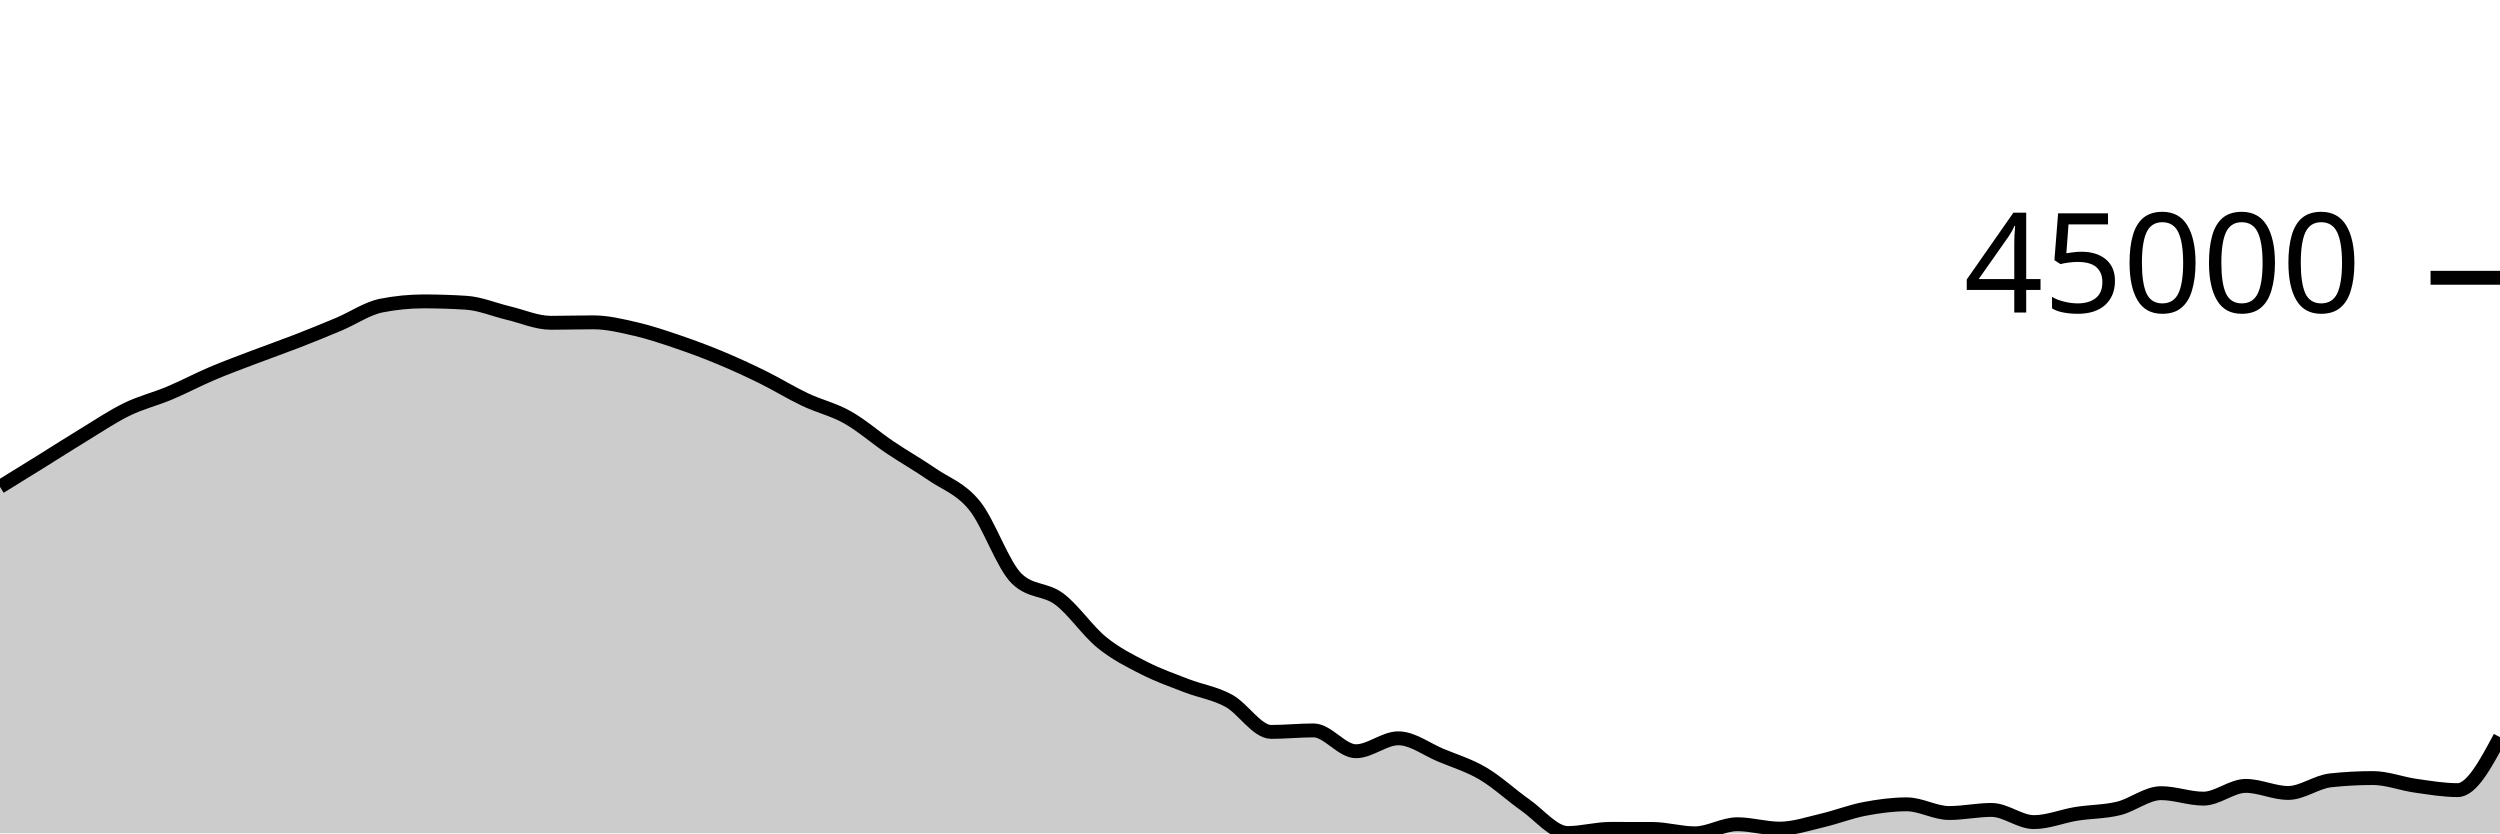
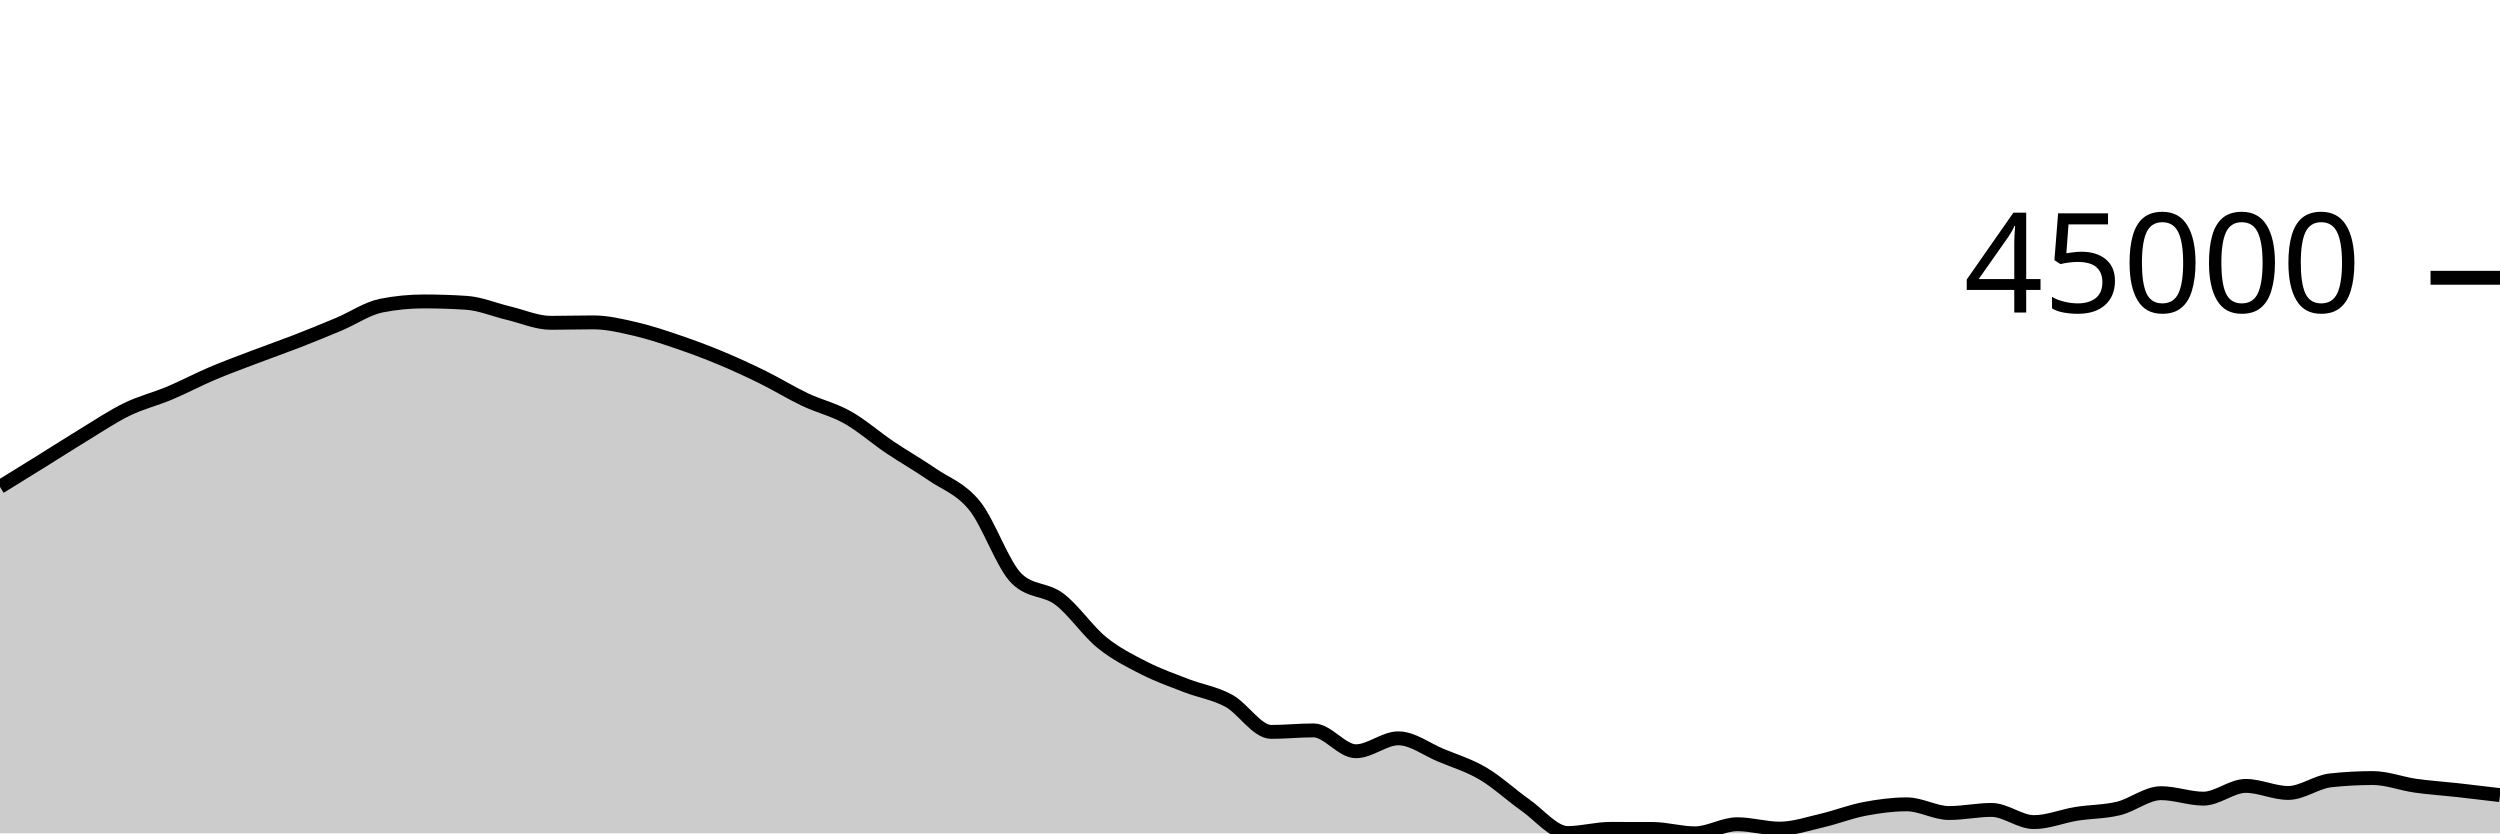
<svg xmlns="http://www.w3.org/2000/svg" viewBox="0 0 180 60">
  <g transform="translate(0,20)">
-     <path class="area" fill="rgba(0, 0, 0, 0.2)" d="M0,15.055C1.017,14.427,2.034,13.799,3.051,13.167C4.068,12.535,5.085,11.879,6.102,11.262C7.119,10.644,8.136,9.958,9.153,9.465C10.169,8.972,11.186,8.73,12.203,8.303C13.22,7.876,14.237,7.333,15.254,6.901C16.271,6.468,17.288,6.097,18.305,5.709C19.322,5.322,20.339,4.969,21.356,4.574C22.373,4.179,23.39,3.767,24.407,3.338C25.424,2.909,26.441,2.202,27.458,2.002C28.475,1.801,29.492,1.7,30.508,1.7C31.525,1.7,32.542,1.733,33.559,1.798C34.576,1.863,35.593,2.302,36.61,2.543C37.627,2.783,38.644,3.241,39.661,3.241C40.678,3.241,41.695,3.208,42.712,3.208C43.729,3.208,44.746,3.457,45.763,3.691C46.78,3.926,47.797,4.27,48.814,4.616C49.831,4.962,50.847,5.341,51.864,5.765C52.881,6.188,53.898,6.656,54.915,7.157C55.932,7.658,56.949,8.289,57.966,8.77C58.983,9.252,60,9.475,61.017,10.047C62.034,10.619,63.051,11.516,64.068,12.202C65.085,12.887,66.102,13.459,67.119,14.159C68.136,14.859,69.153,15.151,70.169,16.404C71.186,17.657,72.203,20.705,73.22,21.677C74.237,22.649,75.254,22.373,76.271,23.135C77.288,23.898,78.305,25.423,79.322,26.25C80.339,27.078,81.356,27.58,82.373,28.099C83.39,28.619,84.407,28.975,85.424,29.368C86.441,29.761,87.458,29.902,88.475,30.456C89.492,31.011,90.508,32.697,91.525,32.697C92.542,32.697,93.559,32.589,94.576,32.589C95.593,32.589,96.61,34.089,97.627,34.089C98.644,34.089,99.661,33.158,100.678,33.158C101.695,33.158,102.712,33.948,103.729,34.372C104.746,34.796,105.763,35.101,106.78,35.7C107.797,36.3,108.814,37.256,109.831,37.969C110.847,38.682,111.864,39.978,112.881,39.978C113.898,39.978,114.915,39.68,115.932,39.68C116.949,39.68,117.966,39.682,118.983,39.685C120,39.689,121.017,40,122.034,40C123.051,40,124.068,39.345,125.085,39.345C126.102,39.345,127.119,39.661,128.136,39.661C129.153,39.661,130.169,39.314,131.186,39.077C132.203,38.841,133.22,38.438,134.237,38.244C135.254,38.049,136.271,37.912,137.288,37.912C138.305,37.912,139.322,38.537,140.339,38.537C141.356,38.537,142.373,38.315,143.39,38.315C144.407,38.315,145.424,39.192,146.441,39.192C147.458,39.192,148.475,38.761,149.492,38.597C150.508,38.433,151.525,38.454,152.542,38.206C153.559,37.958,154.576,37.108,155.593,37.108C156.61,37.108,157.627,37.502,158.644,37.502C159.661,37.502,160.678,36.584,161.695,36.584C162.712,36.584,163.729,37.093,164.746,37.093C165.763,37.093,166.78,36.296,167.797,36.185C168.814,36.075,169.831,36.02,170.847,36.02C171.864,36.02,172.881,36.423,173.898,36.568C174.915,36.713,175.932,36.889,176.949,36.889C177.966,36.889,178.983,34.982,180,33.076L180,40C178.983,40,177.966,40,176.949,40C175.932,40,174.915,40,173.898,40C172.881,40,171.864,40,170.847,40C169.831,40,168.814,40,167.797,40C166.78,40,165.763,40,164.746,40C163.729,40,162.712,40,161.695,40C160.678,40,159.661,40,158.644,40C157.627,40,156.61,40,155.593,40C154.576,40,153.559,40,152.542,40C151.525,40,150.508,40,149.492,40C148.475,40,147.458,40,146.441,40C145.424,40,144.407,40,143.39,40C142.373,40,141.356,40,140.339,40C139.322,40,138.305,40,137.288,40C136.271,40,135.254,40,134.237,40C133.22,40,132.203,40,131.186,40C130.169,40,129.153,40,128.136,40C127.119,40,126.102,40,125.085,40C124.068,40,123.051,40,122.034,40C121.017,40,120,40,118.983,40C117.966,40,116.949,40,115.932,40C114.915,40,113.898,40,112.881,40C111.864,40,110.847,40,109.831,40C108.814,40,107.797,40,106.78,40C105.763,40,104.746,40,103.729,40C102.712,40,101.695,40,100.678,40C99.661,40,98.644,40,97.627,40C96.61,40,95.593,40,94.576,40C93.559,40,92.542,40,91.525,40C90.508,40,89.492,40,88.475,40C87.458,40,86.441,40,85.424,40C84.407,40,83.39,40,82.373,40C81.356,40,80.339,40,79.322,40C78.305,40,77.288,40,76.271,40C75.254,40,74.237,40,73.22,40C72.203,40,71.186,40,70.169,40C69.153,40,68.136,40,67.119,40C66.102,40,65.085,40,64.068,40C63.051,40,62.034,40,61.017,40C60,40,58.983,40,57.966,40C56.949,40,55.932,40,54.915,40C53.898,40,52.881,40,51.864,40C50.847,40,49.831,40,48.814,40C47.797,40,46.78,40,45.763,40C44.746,40,43.729,40,42.712,40C41.695,40,40.678,40,39.661,40C38.644,40,37.627,40,36.61,40C35.593,40,34.576,40,33.559,40C32.542,40,31.525,40,30.508,40C29.492,40,28.475,40,27.458,40C26.441,40,25.424,40,24.407,40C23.39,40,22.373,40,21.356,40C20.339,40,19.322,40,18.305,40C17.288,40,16.271,40,15.254,40C14.237,40,13.22,40,12.203,40C11.186,40,10.169,40,9.153,40C8.136,40,7.119,40,6.102,40C5.085,40,4.068,40,3.051,40C2.034,40,1.017,40,0,40Z" />
-     <path class="line" stroke="black" fill="none" d="M0,15.055C1.017,14.427,2.034,13.799,3.051,13.167C4.068,12.535,5.085,11.879,6.102,11.262C7.119,10.644,8.136,9.958,9.153,9.465C10.169,8.972,11.186,8.73,12.203,8.303C13.22,7.876,14.237,7.333,15.254,6.901C16.271,6.468,17.288,6.097,18.305,5.709C19.322,5.322,20.339,4.969,21.356,4.574C22.373,4.179,23.39,3.767,24.407,3.338C25.424,2.909,26.441,2.202,27.458,2.002C28.475,1.801,29.492,1.7,30.508,1.7C31.525,1.7,32.542,1.733,33.559,1.798C34.576,1.863,35.593,2.302,36.61,2.543C37.627,2.783,38.644,3.241,39.661,3.241C40.678,3.241,41.695,3.208,42.712,3.208C43.729,3.208,44.746,3.457,45.763,3.691C46.78,3.926,47.797,4.27,48.814,4.616C49.831,4.962,50.847,5.341,51.864,5.765C52.881,6.188,53.898,6.656,54.915,7.157C55.932,7.658,56.949,8.289,57.966,8.77C58.983,9.252,60,9.475,61.017,10.047C62.034,10.619,63.051,11.516,64.068,12.202C65.085,12.887,66.102,13.459,67.119,14.159C68.136,14.859,69.153,15.151,70.169,16.404C71.186,17.657,72.203,20.705,73.22,21.677C74.237,22.649,75.254,22.373,76.271,23.135C77.288,23.898,78.305,25.423,79.322,26.25C80.339,27.078,81.356,27.58,82.373,28.099C83.39,28.619,84.407,28.975,85.424,29.368C86.441,29.761,87.458,29.902,88.475,30.456C89.492,31.011,90.508,32.697,91.525,32.697C92.542,32.697,93.559,32.589,94.576,32.589C95.593,32.589,96.61,34.089,97.627,34.089C98.644,34.089,99.661,33.158,100.678,33.158C101.695,33.158,102.712,33.948,103.729,34.372C104.746,34.796,105.763,35.101,106.78,35.7C107.797,36.3,108.814,37.256,109.831,37.969C110.847,38.682,111.864,39.978,112.881,39.978C113.898,39.978,114.915,39.68,115.932,39.68C116.949,39.68,117.966,39.682,118.983,39.685C120,39.689,121.017,40,122.034,40C123.051,40,124.068,39.345,125.085,39.345C126.102,39.345,127.119,39.661,128.136,39.661C129.153,39.661,130.169,39.314,131.186,39.077C132.203,38.841,133.22,38.438,134.237,38.244C135.254,38.049,136.271,37.912,137.288,37.912C138.305,37.912,139.322,38.537,140.339,38.537C141.356,38.537,142.373,38.315,143.39,38.315C144.407,38.315,145.424,39.192,146.441,39.192C147.458,39.192,148.475,38.761,149.492,38.597C150.508,38.433,151.525,38.454,152.542,38.206C153.559,37.958,154.576,37.108,155.593,37.108C156.61,37.108,157.627,37.502,158.644,37.502C159.661,37.502,160.678,36.584,161.695,36.584C162.712,36.584,163.729,37.093,164.746,37.093C165.763,37.093,166.78,36.296,167.797,36.185C168.814,36.075,169.831,36.02,170.847,36.02C171.864,36.02,172.881,36.423,173.898,36.568C174.915,36.713,175.932,36.889,176.949,36.889C177.966,36.889,178.983,34.982,180,33.076" />
+     <path class="area" fill="rgba(0, 0, 0, 0.2)" d="M0,15.056C1.017,14.429,2.034,13.801,3.051,13.169C4.068,12.537,5.085,11.881,6.102,11.263C7.119,10.646,8.136,9.96,9.153,9.467C10.169,8.974,11.186,8.732,12.203,8.305C13.22,7.878,14.237,7.335,15.254,6.903C16.271,6.47,17.288,6.099,18.305,5.712C19.322,5.324,20.339,4.972,21.356,4.577C22.373,4.181,23.39,3.769,24.407,3.34C25.424,2.911,26.441,2.205,27.458,2.004C28.475,1.803,29.492,1.703,30.508,1.703C31.525,1.703,32.542,1.735,33.559,1.801C34.576,1.866,35.593,2.305,36.61,2.545C37.627,2.786,38.644,3.243,39.661,3.243C40.678,3.243,41.695,3.211,42.712,3.211C43.729,3.211,44.746,3.459,45.763,3.694C46.78,3.928,47.797,4.273,48.814,4.618C49.831,4.964,50.847,5.344,51.864,5.767C52.881,6.19,53.898,6.658,54.915,7.159C55.932,7.66,56.949,8.291,57.966,8.772C58.983,9.254,60,9.477,61.017,10.049C62.034,10.621,63.051,11.518,64.068,12.204C65.085,12.889,66.102,13.46,67.119,14.161C68.136,14.861,69.153,15.153,70.169,16.406C71.186,17.659,72.203,20.706,73.22,21.678C74.237,22.65,75.254,22.374,76.271,23.136C77.288,23.899,78.305,25.424,79.322,26.251C80.339,27.079,81.356,27.581,82.373,28.1C83.39,28.62,84.407,28.976,85.424,29.369C86.441,29.762,87.458,29.902,88.475,30.457C89.492,31.012,90.508,32.696,91.525,32.696C92.542,32.696,93.559,32.589,94.576,32.589C95.593,32.589,96.61,34.09,97.627,34.09C98.644,34.09,99.661,33.159,100.678,33.159C101.695,33.159,102.712,33.949,103.729,34.373C104.746,34.796,105.763,35.101,106.78,35.701C107.797,36.3,108.814,37.256,109.831,37.969C110.847,38.682,111.864,39.978,112.881,39.978C113.898,39.978,114.915,39.68,115.932,39.68C116.949,39.68,117.966,39.682,118.983,39.685C120,39.689,121.017,40,122.034,40C123.051,40,124.068,39.345,125.085,39.345C126.102,39.345,127.119,39.661,128.136,39.661C129.153,39.661,130.169,39.313,131.186,39.077C132.203,38.841,133.22,38.438,134.237,38.244C135.254,38.05,136.271,37.912,137.288,37.912C138.305,37.912,139.322,38.537,140.339,38.537C141.356,38.537,142.373,38.315,143.39,38.315C144.407,38.315,145.424,39.192,146.441,39.192C147.458,39.192,148.475,38.761,149.492,38.597C150.508,38.433,151.525,38.455,152.542,38.207C153.559,37.958,154.576,37.109,155.593,37.109C156.61,37.109,157.627,37.502,158.644,37.502C159.661,37.502,160.678,36.585,161.695,36.585C162.712,36.585,163.729,37.093,164.746,37.093C165.763,37.093,166.78,36.296,167.797,36.186C168.814,36.075,169.831,36.02,170.847,36.02C171.864,36.02,172.881,36.423,173.898,36.568C174.915,36.713,175.932,36.776,176.949,36.889C177.966,37.002,178.983,37.125,180,37.248L180,40C178.983,40,177.966,40,176.949,40C175.932,40,174.915,40,173.898,40C172.881,40,171.864,40,170.847,40C169.831,40,168.814,40,167.797,40C166.78,40,165.763,40,164.746,40C163.729,40,162.712,40,161.695,40C160.678,40,159.661,40,158.644,40C157.627,40,156.61,40,155.593,40C154.576,40,153.559,40,152.542,40C151.525,40,150.508,40,149.492,40C148.475,40,147.458,40,146.441,40C145.424,40,144.407,40,143.39,40C142.373,40,141.356,40,140.339,40C139.322,40,138.305,40,137.288,40C136.271,40,135.254,40,134.237,40C133.22,40,132.203,40,131.186,40C130.169,40,129.153,40,128.136,40C127.119,40,126.102,40,125.085,40C124.068,40,123.051,40,122.034,40C121.017,40,120,40,118.983,40C117.966,40,116.949,40,115.932,40C114.915,40,113.898,40,112.881,40C111.864,40,110.847,40,109.831,40C108.814,40,107.797,40,106.78,40C105.763,40,104.746,40,103.729,40C102.712,40,101.695,40,100.678,40C99.661,40,98.644,40,97.627,40C96.61,40,95.593,40,94.576,40C93.559,40,92.542,40,91.525,40C90.508,40,89.492,40,88.475,40C87.458,40,86.441,40,85.424,40C84.407,40,83.39,40,82.373,40C81.356,40,80.339,40,79.322,40C78.305,40,77.288,40,76.271,40C75.254,40,74.237,40,73.22,40C72.203,40,71.186,40,70.169,40C69.153,40,68.136,40,67.119,40C66.102,40,65.085,40,64.068,40C63.051,40,62.034,40,61.017,40C60,40,58.983,40,57.966,40C56.949,40,55.932,40,54.915,40C53.898,40,52.881,40,51.864,40C50.847,40,49.831,40,48.814,40C47.797,40,46.78,40,45.763,40C44.746,40,43.729,40,42.712,40C41.695,40,40.678,40,39.661,40C38.644,40,37.627,40,36.61,40C35.593,40,34.576,40,33.559,40C32.542,40,31.525,40,30.508,40C29.492,40,28.475,40,27.458,40C26.441,40,25.424,40,24.407,40C23.39,40,22.373,40,21.356,40C20.339,40,19.322,40,18.305,40C17.288,40,16.271,40,15.254,40C14.237,40,13.22,40,12.203,40C11.186,40,10.169,40,9.153,40C8.136,40,7.119,40,6.102,40C5.085,40,4.068,40,3.051,40C2.034,40,1.017,40,0,40Z" />
+     <path class="line" stroke="black" fill="none" d="M0,15.056C1.017,14.429,2.034,13.801,3.051,13.169C4.068,12.537,5.085,11.881,6.102,11.263C7.119,10.646,8.136,9.96,9.153,9.467C10.169,8.974,11.186,8.732,12.203,8.305C13.22,7.878,14.237,7.335,15.254,6.903C16.271,6.47,17.288,6.099,18.305,5.712C19.322,5.324,20.339,4.972,21.356,4.577C22.373,4.181,23.39,3.769,24.407,3.34C25.424,2.911,26.441,2.205,27.458,2.004C28.475,1.803,29.492,1.703,30.508,1.703C31.525,1.703,32.542,1.735,33.559,1.801C34.576,1.866,35.593,2.305,36.61,2.545C37.627,2.786,38.644,3.243,39.661,3.243C40.678,3.243,41.695,3.211,42.712,3.211C43.729,3.211,44.746,3.459,45.763,3.694C46.78,3.928,47.797,4.273,48.814,4.618C49.831,4.964,50.847,5.344,51.864,5.767C52.881,6.19,53.898,6.658,54.915,7.159C55.932,7.66,56.949,8.291,57.966,8.772C58.983,9.254,60,9.477,61.017,10.049C62.034,10.621,63.051,11.518,64.068,12.204C65.085,12.889,66.102,13.46,67.119,14.161C68.136,14.861,69.153,15.153,70.169,16.406C71.186,17.659,72.203,20.706,73.22,21.678C74.237,22.65,75.254,22.374,76.271,23.136C77.288,23.899,78.305,25.424,79.322,26.251C80.339,27.079,81.356,27.581,82.373,28.1C83.39,28.62,84.407,28.976,85.424,29.369C86.441,29.762,87.458,29.902,88.475,30.457C89.492,31.012,90.508,32.696,91.525,32.696C92.542,32.696,93.559,32.589,94.576,32.589C95.593,32.589,96.61,34.09,97.627,34.09C98.644,34.09,99.661,33.159,100.678,33.159C101.695,33.159,102.712,33.949,103.729,34.373C104.746,34.796,105.763,35.101,106.78,35.701C107.797,36.3,108.814,37.256,109.831,37.969C110.847,38.682,111.864,39.978,112.881,39.978C113.898,39.978,114.915,39.68,115.932,39.68C116.949,39.68,117.966,39.682,118.983,39.685C120,39.689,121.017,40,122.034,40C123.051,40,124.068,39.345,125.085,39.345C126.102,39.345,127.119,39.661,128.136,39.661C129.153,39.661,130.169,39.313,131.186,39.077C132.203,38.841,133.22,38.438,134.237,38.244C135.254,38.05,136.271,37.912,137.288,37.912C138.305,37.912,139.322,38.537,140.339,38.537C141.356,38.537,142.373,38.315,143.39,38.315C144.407,38.315,145.424,39.192,146.441,39.192C147.458,39.192,148.475,38.761,149.492,38.597C150.508,38.433,151.525,38.455,152.542,38.207C153.559,37.958,154.576,37.109,155.593,37.109C156.61,37.109,157.627,37.502,158.644,37.502C159.661,37.502,160.678,36.585,161.695,36.585C162.712,36.585,163.729,37.093,164.746,37.093C165.763,37.093,166.78,36.296,167.797,36.186C168.814,36.075,169.831,36.02,170.847,36.02C171.864,36.02,172.881,36.423,173.898,36.568C174.915,36.713,175.932,36.776,176.949,36.889C177.966,37.002,178.983,37.125,180,37.248" />
    <path class="axis-ceiling" stroke-width="1" stroke="black" fill="none" d="M175,0L180,0" />
    <text class="axis-ceiling-label" font-family="sans-serif" text-anchor="end" font-size="10px" x="170" y="2.5">45000</text>
  </g>
</svg>
